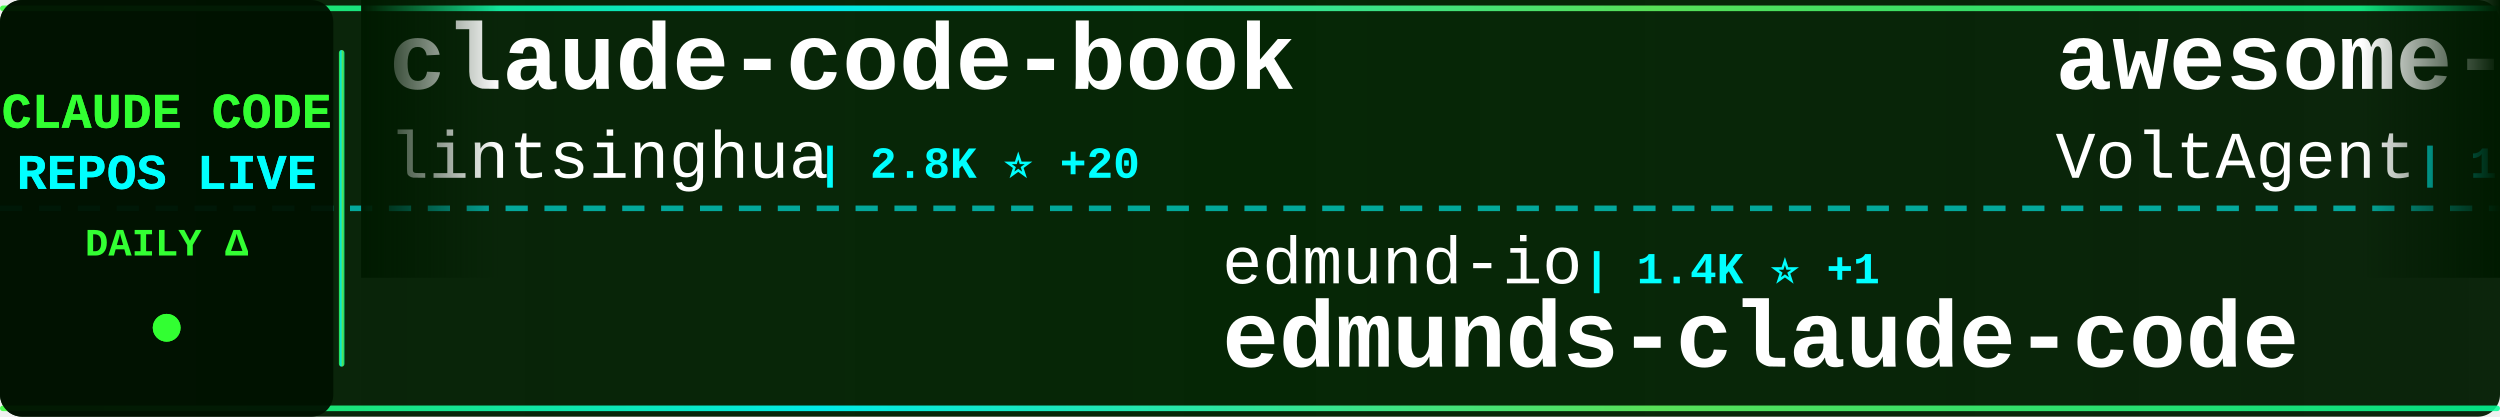
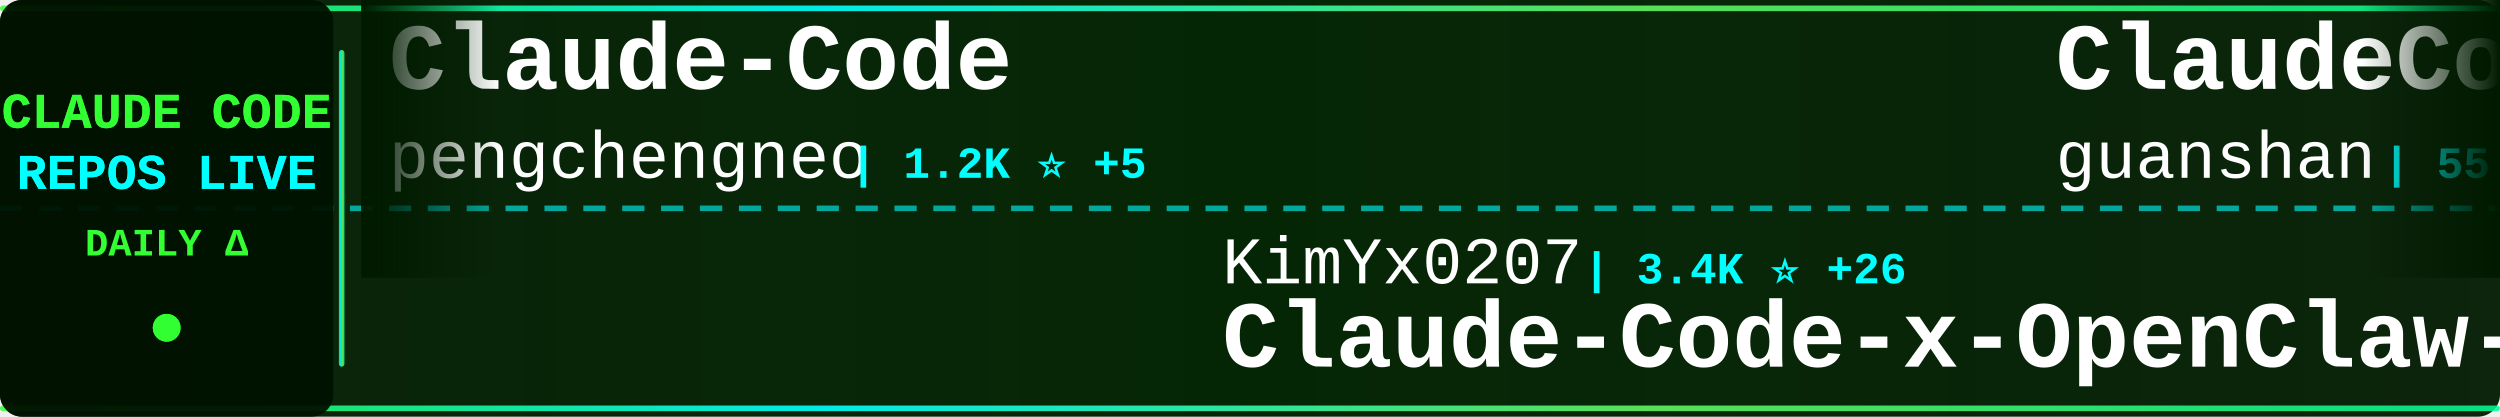
<svg xmlns="http://www.w3.org/2000/svg" width="900" height="150">
  <defs>
    <linearGradient id="tickerBg" x1="0%" y1="0%" x2="100%" y2="0%">
      <stop offset="0%" style="stop-color:#001a00;stop-opacity:0.95" />
      <stop offset="50%" style="stop-color:#002200;stop-opacity:0.98" />
      <stop offset="100%" style="stop-color:#001a00;stop-opacity:0.95" />
    </linearGradient>
    <linearGradient id="borderGrad" x1="0%" y1="0%" x2="100%" y2="0%">
      <stop offset="0%" style="stop-color:#33ff33;stop-opacity:0.85">
        <animate attributeName="stop-opacity" values="0.85;1;0.85" dur="2s" repeatCount="indefinite" />
      </stop>
      <stop offset="33%" style="stop-color:#00ffff;stop-opacity:0.9">
        <animate attributeName="stop-opacity" values="0.9;1;0.9" dur="2.2s" repeatCount="indefinite" />
      </stop>
      <stop offset="66%" style="stop-color:#66ff66;stop-opacity:0.85">
        <animate attributeName="stop-opacity" values="0.85;1;0.85" dur="1.8s" repeatCount="indefinite" />
      </stop>
      <stop offset="100%" style="stop-color:#00ff99;stop-opacity:0.85">
        <animate attributeName="stop-opacity" values="0.85;1;0.85" dur="2s" repeatCount="indefinite" />
      </stop>
    </linearGradient>
    <filter id="textGlow">
      <feGaussianBlur stdDeviation="0.1" result="coloredBlur" />
      <feMerge>
        <feMergeNode in="coloredBlur" />
        <feMergeNode in="SourceGraphic" />
      </feMerge>
    </filter>
    <filter id="metricGlow">
      <feGaussianBlur stdDeviation="0.2" result="coloredBlur" />
      <feMerge>
        <feMergeNode in="coloredBlur" />
        <feMergeNode in="SourceGraphic" />
      </feMerge>
    </filter>
    <linearGradient id="leftFade" x1="0%" y1="0%" x2="100%" y2="0%">
      <stop offset="0%" style="stop-color:#001a00;stop-opacity:1" />
      <stop offset="100%" style="stop-color:#001a00;stop-opacity:0" />
    </linearGradient>
    <linearGradient id="rightFade" x1="0%" y1="0%" x2="100%" y2="0%">
      <stop offset="0%" style="stop-color:#001a00;stop-opacity:0" />
      <stop offset="100%" style="stop-color:#001a00;stop-opacity:1" />
    </linearGradient>
  </defs>
  <rect width="900" height="150" fill="url(#tickerBg)" rx="8" />
  <rect x="0" y="2" width="900" height="2" fill="url(#borderGrad)" rx="1" />
  <rect x="0" y="146" width="900" height="2" fill="url(#borderGrad)" rx="1" />
  <line x1="0" y1="75" x2="900" y2="75" stroke="#00ffff" stroke-width="2" stroke-dasharray="8 6" opacity="0.6" />
  <rect x="0" y="0" width="120" height="150" fill="#001100" opacity="0.95" rx="8" />
  <text x="60" y="46" font-family="'Courier New', monospace" font-size="18" font-weight="bold" fill="#33ff33" text-anchor="middle" filter="url(#textGlow)">
    CLAUDE CODE
  </text>
  <text x="60" y="68" font-family="'Courier New', monospace" font-size="18" font-weight="bold" fill="#00ffff" text-anchor="middle" filter="url(#textGlow)">
    REPOS LIVE
  </text>
  <text x="60" y="92" font-family="'Courier New', monospace" font-size="14" font-weight="bold" fill="#33ff33" text-anchor="middle">
    DAILY Δ
  </text>
  <circle cx="60" cy="118" r="5" fill="#33ff33" filter="url(#metricGlow)">
    <animate attributeName="r" values="4;6;4" dur="1.5s" repeatCount="indefinite" />
    <animate attributeName="opacity" values="0.6;1;0.6" dur="1.5s" repeatCount="indefinite" />
  </circle>
  <rect x="122" y="18" width="2" height="114" fill="url(#borderGrad)" rx="1" />
  <clipPath id="tickerClip">
    <rect x="130" y="0" width="770" height="150" />
  </clipPath>
  <g clip-path="url(#tickerClip)">
    <g id="tickerItems">
      <animateTransform attributeName="transform" attributeType="XML" type="translate" from="0 0" to="-3000 0" dur="54s" repeatCount="indefinite" />
      <g transform="translate(0, 0)">
+         <text x="140" y="32" font-family="'Courier New', monospace" font-size="34" font-weight="bold" fill="#ffffff">Claude-Code</text>
+         <text x="140" y="64" font-family="'Courier New', monospace" font-size="24" font-weight="normal" fill="#ffffff" opacity="1.0">pengchengneo</text>
+         <text x="306" y="64" font-family="'Courier New', monospace" font-size="16" font-weight="bold" fill="#00ffff"> | 1.2K ⭐ +5</text>
+       </g>
+       <g transform="translate(300, 0)">
+         <text x="140" y="102" font-family="'Courier New', monospace" font-size="24" font-weight="normal" fill="#ffffff" opacity="1.0">KimYx0207</text>
+         <text x="270" y="102" font-family="'Courier New', monospace" font-size="16" font-weight="bold" fill="#00ffff"> | 3.4K ⭐ +26</text>
+         <text x="140" y="132" font-family="'Courier New', monospace" font-size="34" font-weight="bold" fill="#ffffff">Claude-Code-x-OpenClaw-G...</text>
+       </g>
+       <g transform="translate(600, 0)">
+         <text x="140" y="32" font-family="'Courier New', monospace" font-size="34" font-weight="bold" fill="#ffffff">ClaudeCode</text>
+         <text x="140" y="64" font-family="'Courier New', monospace" font-size="24" font-weight="normal" fill="#ffffff" opacity="1.0">guanshan</text>
+         <text x="258" y="64" font-family="'Courier New', monospace" font-size="16" font-weight="bold" fill="#00ffff"> | 55 ⭐</text>
+       </g>
+       <g transform="translate(900, 0)">
+         <text x="140" y="102" font-family="'Courier New', monospace" font-size="24" font-weight="normal" fill="#ffffff" opacity="1.0">alirezarezvani</text>
+         <text x="330" y="102" font-family="'Courier New', monospace" font-size="16" font-weight="bold" fill="#00ffff"> | 12.0K ⭐ +148</text>
+         <text x="140" y="132" font-family="'Courier New', monospace" font-size="34" font-weight="bold" fill="#ffffff">claude-skills</text>
+       </g>
+       <g transform="translate(1200, 0)">
+         <text x="140" y="32" font-family="'Courier New', monospace" font-size="34" font-weight="bold" fill="#ffffff">claude-code-source-code-...</text>
+         <text x="140" y="64" font-family="'Courier New', monospace" font-size="24" font-weight="normal" fill="#ffffff" opacity="1.0">ghuntley</text>
+         <text x="258" y="64" font-family="'Courier New', monospace" font-size="16" font-weight="bold" fill="#00ffff"> | 973 ⭐ +1</text>
+       </g>
+       <g transform="translate(1500, 0)">
+         <text x="140" y="102" font-family="'Courier New', monospace" font-size="24" font-weight="normal" fill="#ffffff" opacity="1.0">darcyegb</text>
+         <text x="258" y="102" font-family="'Courier New', monospace" font-size="16" font-weight="bold" fill="#00ffff"> | 662 ⭐</text>
+         <text x="140" y="132" font-family="'Courier New', monospace" font-size="34" font-weight="bold" fill="#ffffff">ClaudeCodeAgents</text>
+       </g>
+       <g transform="translate(1800, 0)">
+         <text x="140" y="32" font-family="'Courier New', monospace" font-size="34" font-weight="bold" fill="#ffffff">how-claude-code-works</text>
+         <text x="140" y="64" font-family="'Courier New', monospace" font-size="24" font-weight="normal" fill="#ffffff" opacity="1.0">Windy3f3f3f3f</text>
+         <text x="318" y="64" font-family="'Courier New', monospace" font-size="16" font-weight="bold" fill="#00ffff"> | 1.9K ⭐ +19</text>
+       </g>
+       <g transform="translate(2100, 0)">
+         <text x="140" y="102" font-family="'Courier New', monospace" font-size="24" font-weight="normal" fill="#ffffff" opacity="1.0">forrestchang</text>
+         <text x="306" y="102" font-family="'Courier New', monospace" font-size="16" font-weight="bold" fill="#00ffff"> | 64.0K ⭐ +4.5K</text>
+         <text x="140" y="132" font-family="'Courier New', monospace" font-size="34" font-weight="bold" fill="#ffffff">andrej-karpathy-skills</text>
+       </g>
+       <g transform="translate(2400, 0)">
        <text x="140" y="32" font-family="'Courier New', monospace" font-size="34" font-weight="bold" fill="#ffffff">claude-code-book</text>
        <text x="140" y="64" font-family="'Courier New', monospace" font-size="24" font-weight="normal" fill="#ffffff" opacity="1.0">lintsinghua</text>
-         <text x="294" y="64" font-family="'Courier New', monospace" font-size="16" font-weight="bold" fill="#00ffff"> | 2.8K ⭐ +20</text>
-       </g>
-       <g transform="translate(300, 0)">
-         <text x="140" y="102" font-family="'Courier New', monospace" font-size="24" font-weight="normal" fill="#ffffff" opacity="1.0">edmund-io</text>
-         <text x="270" y="102" font-family="'Courier New', monospace" font-size="16" font-weight="bold" fill="#00ffff"> | 1.4K ⭐ +1</text>
-         <text x="140" y="132" font-family="'Courier New', monospace" font-size="34" font-weight="bold" fill="#ffffff">edmunds-claude-code</text>
-       </g>
-       <g transform="translate(600, 0)">
-         <text x="140" y="32" font-family="'Courier New', monospace" font-size="34" font-weight="bold" fill="#ffffff">awesome-claude-code-suba...</text>
-         <text x="140" y="64" font-family="'Courier New', monospace" font-size="24" font-weight="normal" fill="#ffffff" opacity="1.0">VoltAgent</text>
-         <text x="270" y="64" font-family="'Courier New', monospace" font-size="16" font-weight="bold" fill="#00ffff"> | 17.8K ⭐ +78</text>
-       </g>
-       <g transform="translate(900, 0)">
-         <text x="140" y="102" font-family="'Courier New', monospace" font-size="24" font-weight="normal" fill="#ffffff" opacity="1.0">anthropics</text>
-         <text x="282" y="102" font-family="'Courier New', monospace" font-size="16" font-weight="bold" fill="#00ffff"> | 4.3K ⭐ +10</text>
-         <text x="140" y="132" font-family="'Courier New', monospace" font-size="34" font-weight="bold" fill="#ffffff">claude-code-security-rev...</text>
-       </g>
-       <g transform="translate(1200, 0)">
-         <text x="140" y="32" font-family="'Courier New', monospace" font-size="34" font-weight="bold" fill="#ffffff">ralph-claude-code</text>
-         <text x="140" y="64" font-family="'Courier New', monospace" font-size="24" font-weight="normal" fill="#ffffff" opacity="1.0">frankbria</text>
-         <text x="270" y="64" font-family="'Courier New', monospace" font-size="16" font-weight="bold" fill="#00ffff"> | 8.8K ⭐ +18</text>
-       </g>
-       <g transform="translate(1500, 0)">
-         <text x="140" y="102" font-family="'Courier New', monospace" font-size="24" font-weight="normal" fill="#ffffff" opacity="1.0">luongnv89</text>
-         <text x="270" y="102" font-family="'Courier New', monospace" font-size="16" font-weight="bold" fill="#00ffff"> | 27.7K ⭐ +192</text>
-         <text x="140" y="132" font-family="'Courier New', monospace" font-size="34" font-weight="bold" fill="#ffffff">claude-howto</text>
-       </g>
-       <g transform="translate(1800, 0)">
-         <text x="140" y="32" font-family="'Courier New', monospace" font-size="34" font-weight="bold" fill="#ffffff">Claude-Code-Usage-Monito...</text>
-         <text x="140" y="64" font-family="'Courier New', monospace" font-size="24" font-weight="normal" fill="#ffffff" opacity="1.0">Maciek-roboblog</text>
-         <text x="342" y="64" font-family="'Courier New', monospace" font-size="16" font-weight="bold" fill="#00ffff"> | 7.6K ⭐ +10</text>
-       </g>
-       <g transform="translate(2100, 0)">
-         <text x="140" y="102" font-family="'Courier New', monospace" font-size="24" font-weight="normal" fill="#ffffff" opacity="1.0">lorryjovens-hub</text>
-         <text x="342" y="102" font-family="'Courier New', monospace" font-size="16" font-weight="bold" fill="#00ffff"> | 1.4K ⭐ +14</text>
-         <text x="140" y="132" font-family="'Courier New', monospace" font-size="34" font-weight="bold" fill="#ffffff">claude-code-rust</text>
-       </g>
-       <g transform="translate(2400, 0)">
-         <text x="140" y="32" font-family="'Courier New', monospace" font-size="34" font-weight="bold" fill="#ffffff">claude-code-infrastructu...</text>
-         <text x="140" y="64" font-family="'Courier New', monospace" font-size="24" font-weight="normal" fill="#ffffff" opacity="1.0">diet103</text>
-         <text x="246" y="64" font-family="'Courier New', monospace" font-size="16" font-weight="bold" fill="#00ffff"> | 9.5K ⭐ +38</text>
+         <text x="294" y="64" font-family="'Courier New', monospace" font-size="16" font-weight="bold" fill="#00ffff"> | 2.8K ⭐ +19</text>
      </g>
      <g transform="translate(2700, 0)">
-         <text x="140" y="102" font-family="'Courier New', monospace" font-size="24" font-weight="normal" fill="#ffffff" opacity="1.0">liuup</text>
-         <text x="222" y="102" font-family="'Courier New', monospace" font-size="16" font-weight="bold" fill="#00ffff"> | 1.8K ⭐ +31</text>
-         <text x="140" y="132" font-family="'Courier New', monospace" font-size="34" font-weight="bold" fill="#ffffff">claude-code-analysis</text>
+         <text x="140" y="102" font-family="'Courier New', monospace" font-size="24" font-weight="normal" fill="#ffffff" opacity="1.0">anthropics</text>
+         <text x="282" y="102" font-family="'Courier New', monospace" font-size="16" font-weight="bold" fill="#00ffff"> | 7.2K ⭐ +20</text>
+         <text x="140" y="132" font-family="'Courier New', monospace" font-size="34" font-weight="bold" fill="#ffffff">claude-code-action</text>
      </g>
      <g transform="translate(3000, 0)">
-         <text x="140" y="32" font-family="'Courier New', monospace" font-size="34" font-weight="bold" fill="#ffffff">claude-code-book</text>
-         <text x="140" y="64" font-family="'Courier New', monospace" font-size="24" font-weight="normal" fill="#ffffff" opacity="1.0">lintsinghua</text>
-         <text x="294" y="64" font-family="'Courier New', monospace" font-size="16" font-weight="bold" fill="#00ffff"> | 2.8K ⭐ +20</text>
+         <text x="140" y="32" font-family="'Courier New', monospace" font-size="34" font-weight="bold" fill="#ffffff">Claude-Code</text>
+         <text x="140" y="64" font-family="'Courier New', monospace" font-size="24" font-weight="normal" fill="#ffffff" opacity="1.0">pengchengneo</text>
+         <text x="306" y="64" font-family="'Courier New', monospace" font-size="16" font-weight="bold" fill="#00ffff"> | 1.2K ⭐ +5</text>
      </g>
      <g transform="translate(3300, 0)">
-         <text x="140" y="102" font-family="'Courier New', monospace" font-size="24" font-weight="normal" fill="#ffffff" opacity="1.0">edmund-io</text>
-         <text x="270" y="102" font-family="'Courier New', monospace" font-size="16" font-weight="bold" fill="#00ffff"> | 1.4K ⭐ +1</text>
-         <text x="140" y="132" font-family="'Courier New', monospace" font-size="34" font-weight="bold" fill="#ffffff">edmunds-claude-code</text>
+         <text x="140" y="102" font-family="'Courier New', monospace" font-size="24" font-weight="normal" fill="#ffffff" opacity="1.0">KimYx0207</text>
+         <text x="270" y="102" font-family="'Courier New', monospace" font-size="16" font-weight="bold" fill="#00ffff"> | 3.4K ⭐ +26</text>
+         <text x="140" y="132" font-family="'Courier New', monospace" font-size="34" font-weight="bold" fill="#ffffff">Claude-Code-x-OpenClaw-G...</text>
      </g>
      <g transform="translate(3600, 0)">
-         <text x="140" y="32" font-family="'Courier New', monospace" font-size="34" font-weight="bold" fill="#ffffff">awesome-claude-code-suba...</text>
-         <text x="140" y="64" font-family="'Courier New', monospace" font-size="24" font-weight="normal" fill="#ffffff" opacity="1.0">VoltAgent</text>
-         <text x="270" y="64" font-family="'Courier New', monospace" font-size="16" font-weight="bold" fill="#00ffff"> | 17.8K ⭐ +78</text>
+         <text x="140" y="32" font-family="'Courier New', monospace" font-size="34" font-weight="bold" fill="#ffffff">ClaudeCode</text>
+         <text x="140" y="64" font-family="'Courier New', monospace" font-size="24" font-weight="normal" fill="#ffffff" opacity="1.0">guanshan</text>
+         <text x="258" y="64" font-family="'Courier New', monospace" font-size="16" font-weight="bold" fill="#00ffff"> | 55 ⭐</text>
      </g>
      <g transform="translate(3900, 0)">
-         <text x="140" y="102" font-family="'Courier New', monospace" font-size="24" font-weight="normal" fill="#ffffff" opacity="1.0">anthropics</text>
-         <text x="282" y="102" font-family="'Courier New', monospace" font-size="16" font-weight="bold" fill="#00ffff"> | 4.3K ⭐ +10</text>
-         <text x="140" y="132" font-family="'Courier New', monospace" font-size="34" font-weight="bold" fill="#ffffff">claude-code-security-rev...</text>
+         <text x="140" y="102" font-family="'Courier New', monospace" font-size="24" font-weight="normal" fill="#ffffff" opacity="1.0">alirezarezvani</text>
+         <text x="330" y="102" font-family="'Courier New', monospace" font-size="16" font-weight="bold" fill="#00ffff"> | 12.0K ⭐ +148</text>
+         <text x="140" y="132" font-family="'Courier New', monospace" font-size="34" font-weight="bold" fill="#ffffff">claude-skills</text>
      </g>
    </g>
  </g>
  <rect x="130" y="0" width="50" height="100" fill="url(#leftFade)" />
  <rect x="850" y="0" width="50" height="100" fill="url(#rightFade)" />
</svg>
